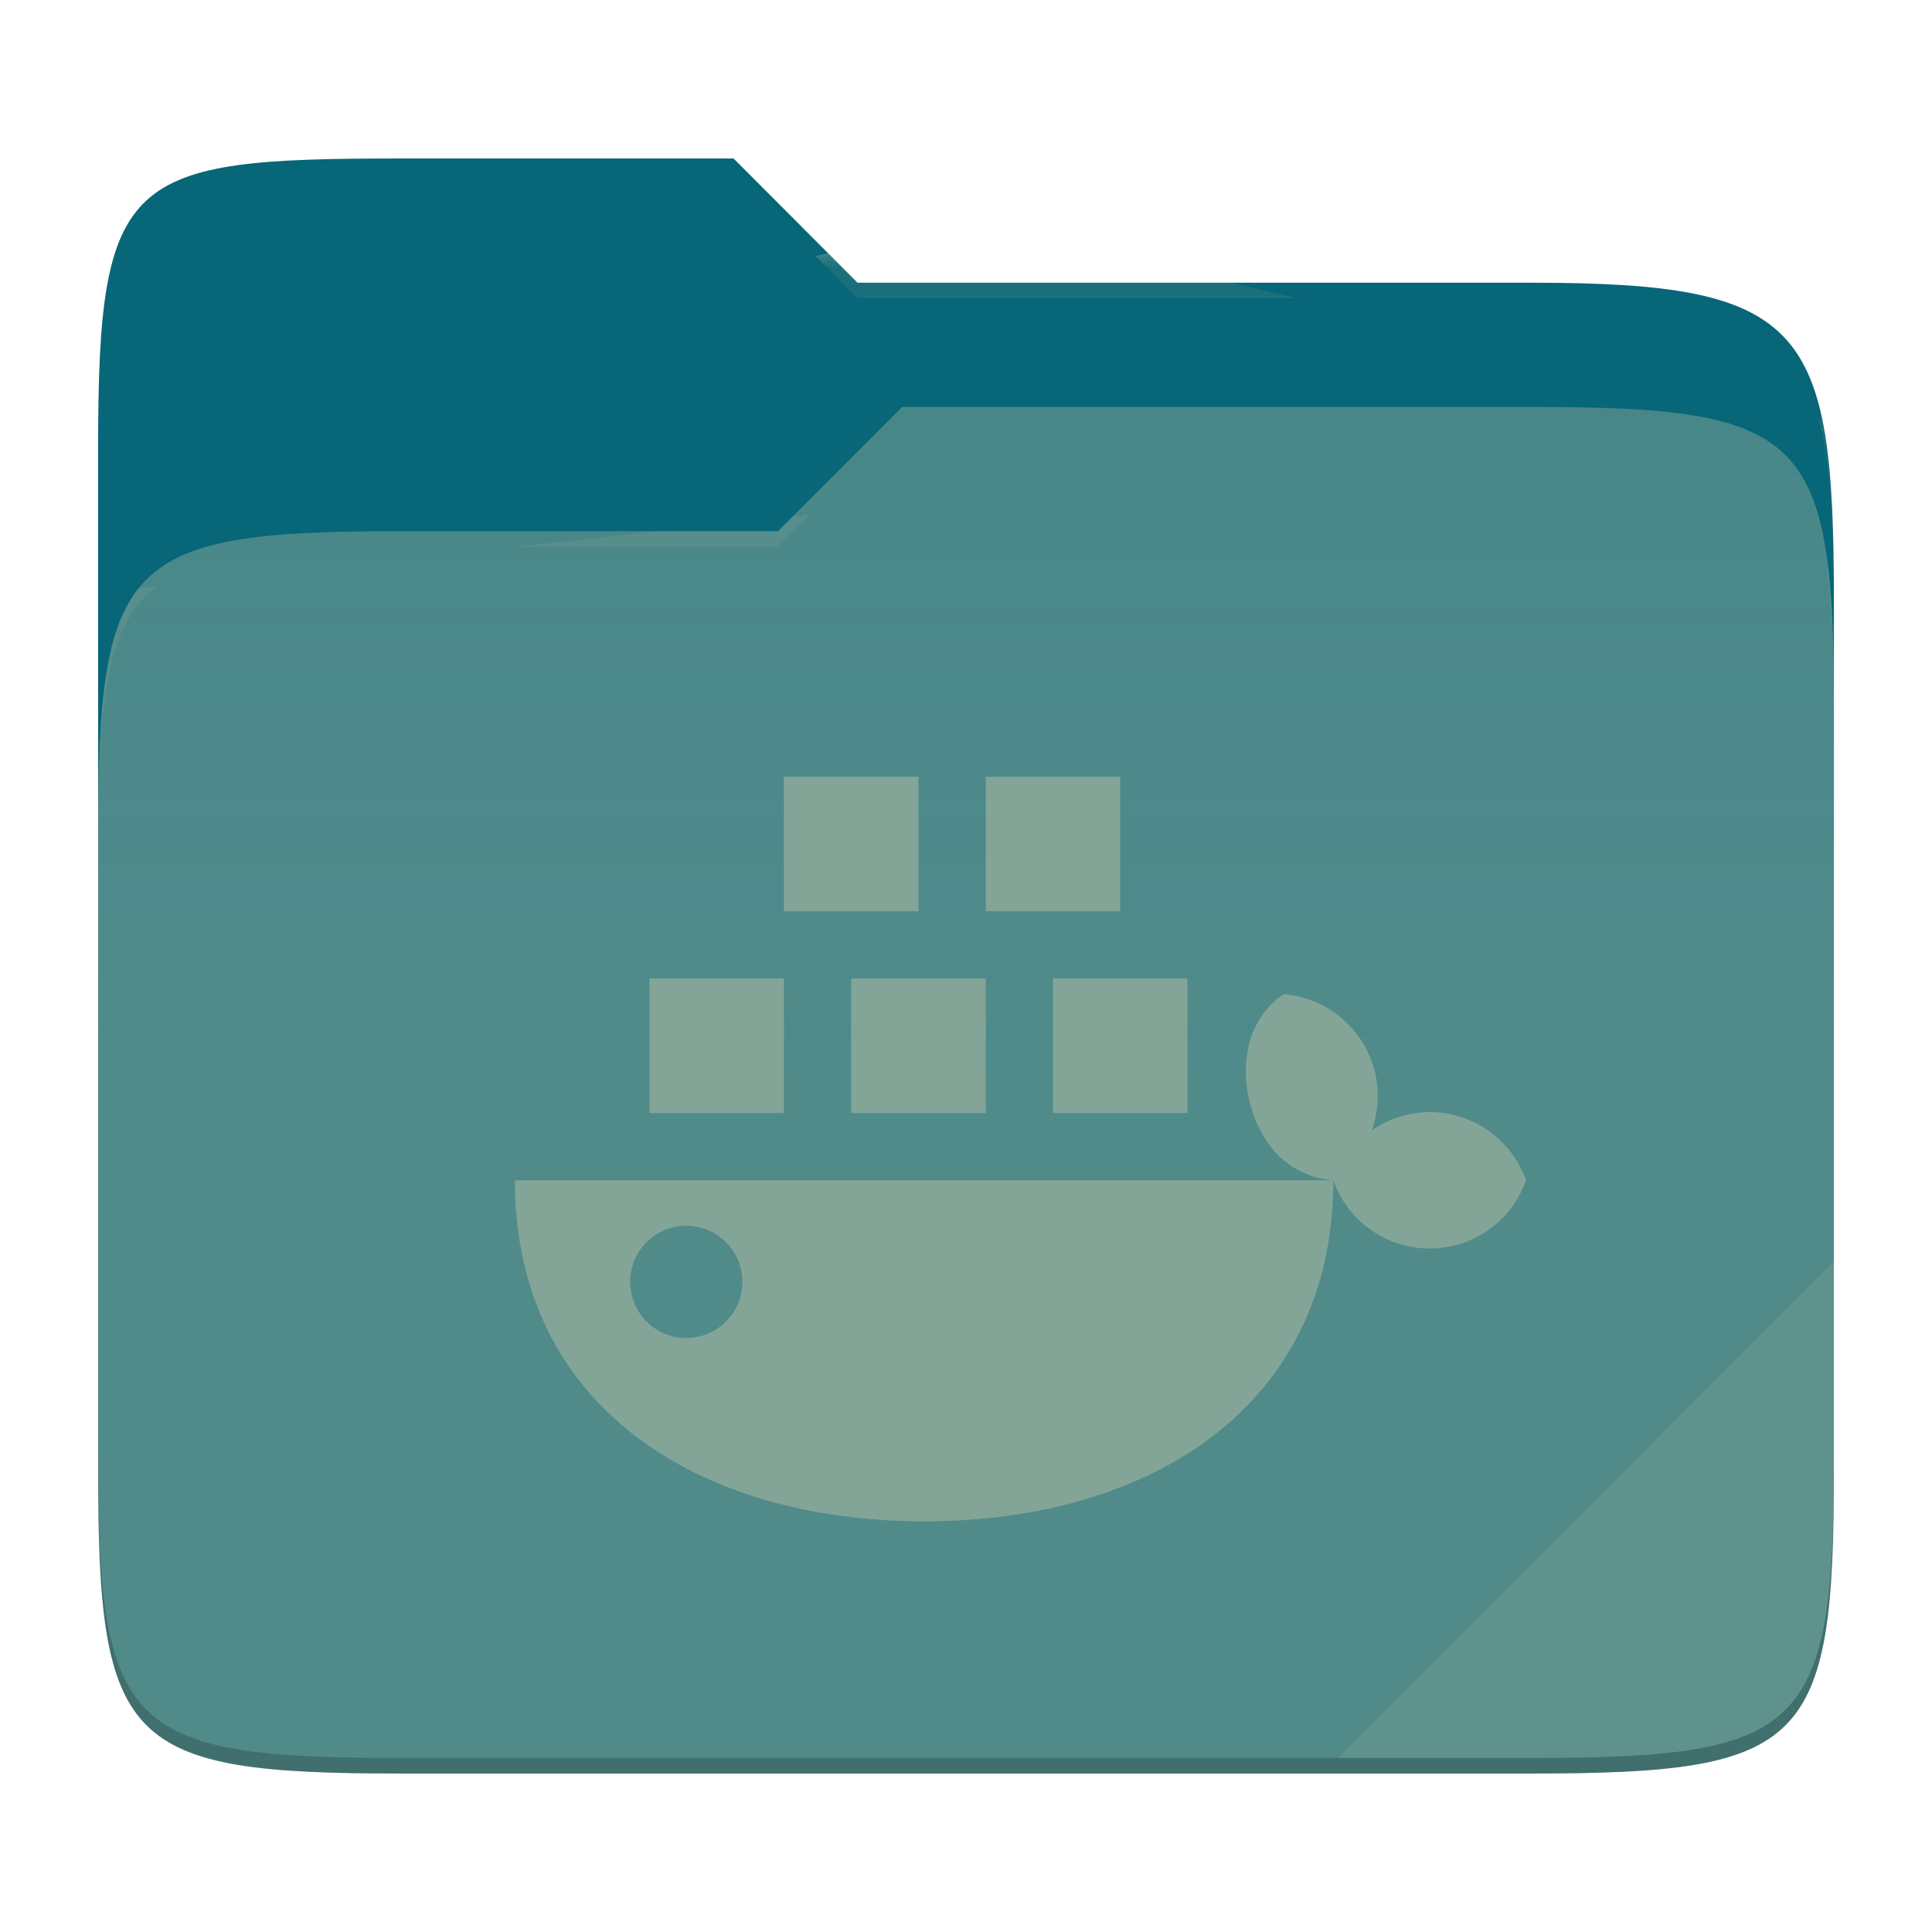
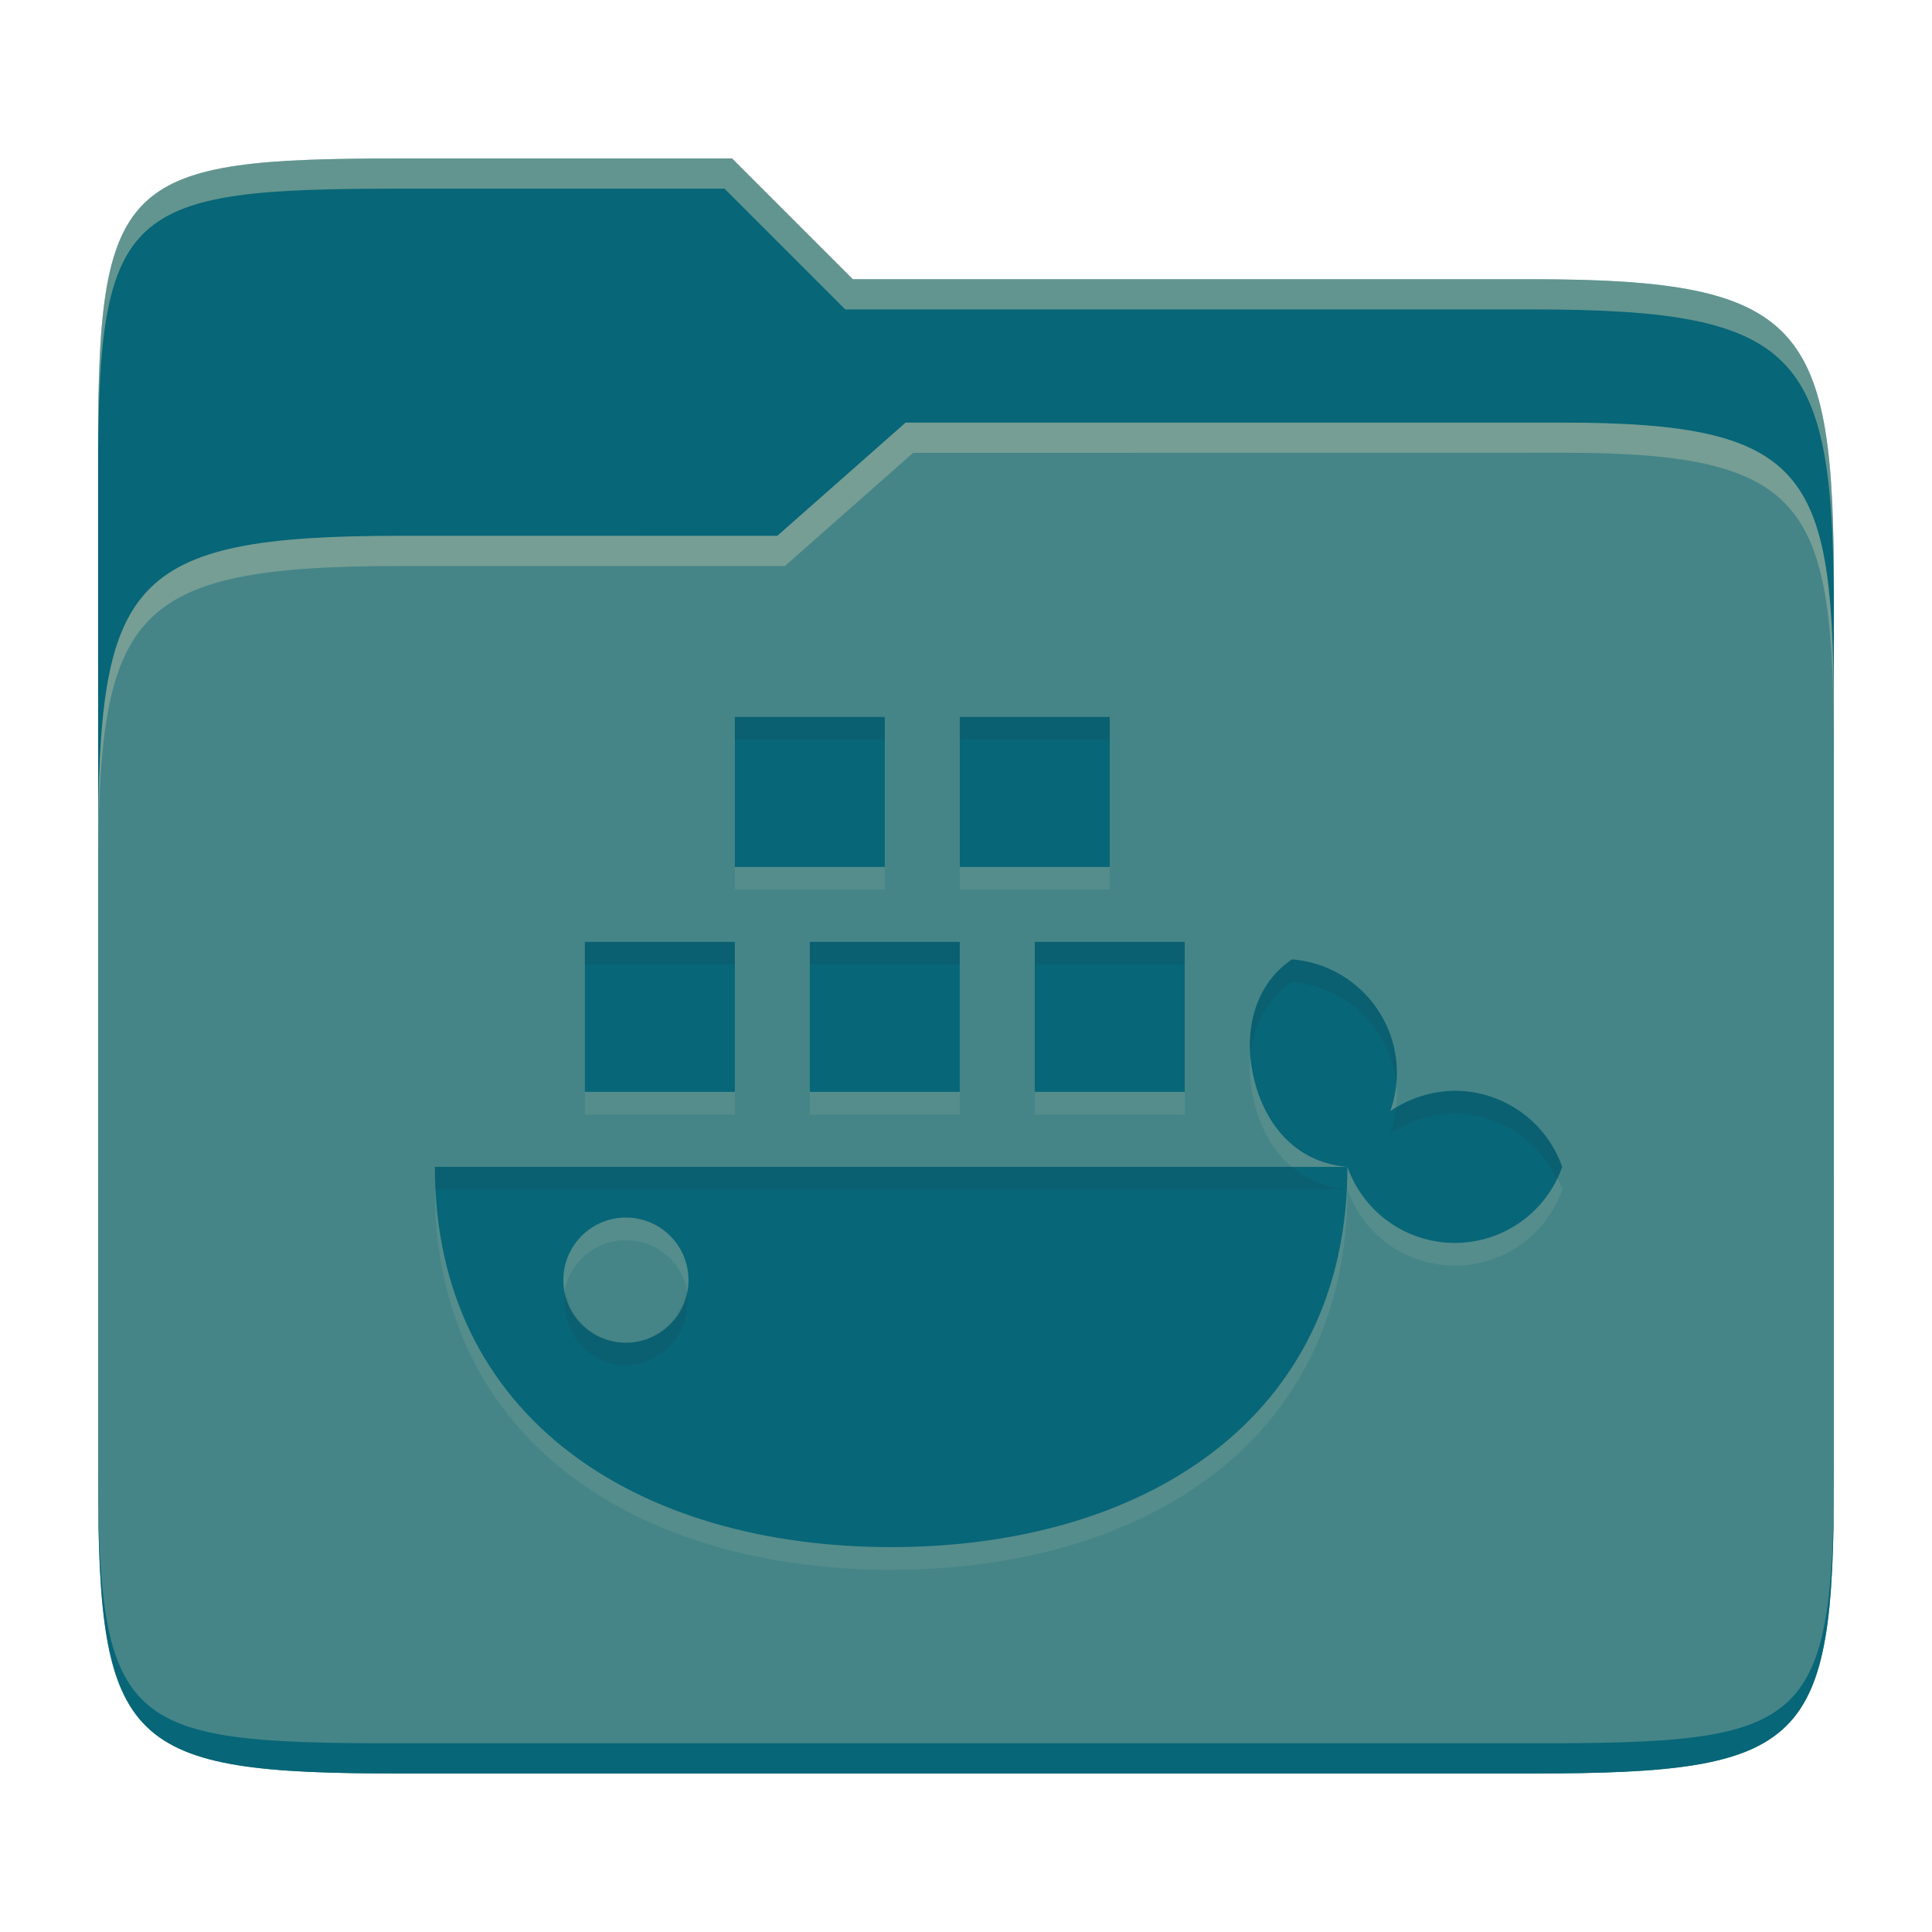
- <svg xmlns="http://www.w3.org/2000/svg" width="256" height="256" style="isolation:isolate" version="1.1">
-   <path d="M53.039 21C16.724 21 13 23.055 13 59.371v52.167h230V79.563c0-36.316-3.724-42.102-40.039-42.102h-89.336L97.198 21H53.039z" fill="#076678" />
-   <path d="M53.039 70.384C16.722 70.384 13 74.114 13 110.429v84.524C13 231.269 16.722 235 53.039 235h149.922c36.317 0 40.039-3.731 40.039-40.047V93.969c0-36.316-3.722-40.047-40.039-40.047H119.53l-16.438 16.462H53.039z" fill="#458588" />
-   <linearGradient id="a" x2="0" y1=".5" y2="-.5" gradientTransform="matrix(230 0 0 181.08 13 53.922)" gradientUnits="userSpaceOnUse">
-     <stop stop-color="#ebdbb2" stop-opacity=".07" offset="0" />
-     <stop stop-color="#ebdbb2" stop-opacity="0" offset=".673" />
-   </linearGradient>
-   <path d="M53.039 70.384C16.722 70.384 13 74.114 13 110.429v84.524C13 231.269 16.722 235 53.039 235h149.922c36.317 0 40.039-3.731 40.039-40.047V93.969c0-36.316-3.722-40.047-40.039-40.047H119.53l-16.438 16.462H53.039z" fill="url(#a)" />
-   <g opacity=".4">
-     <radialGradient id="b" cx=".5" cy=".5" r=".272" fy=".136" gradientTransform="matrix(230 0 0 60.62 13 21)" gradientUnits="userSpaceOnUse">
-       <stop stop-color="#ebdbb2" offset="0" />
-       <stop stop-color="#ebdbb2" stop-opacity=".204" offset="1" />
-     </radialGradient>
-     <path d="M53.039 21C16.724 21 13 23.055 13 59.371v2.059c0-36.316 3.724-38.373 40.039-38.373h44.159l16.427 16.461h89.336c36.315 0 40.039 5.786 40.039 42.102v-2.057c0-36.316-3.724-42.102-40.039-42.102h-89.336L97.198 21H53.039z" fill="url(#b)" />
-     <radialGradient id="c" cx=".5" cy=".5" r=".272" fx=".482" fy=".211" gradientTransform="matrix(230 0 0 58.565 13 53.922)" gradientUnits="userSpaceOnUse">
-       <stop stop-color="#ebdbb2" offset="0" />
-       <stop stop-color="#ebdbb2" stop-opacity=".204" offset="1" />
-     </radialGradient>
-     <path d="M119.53 53.922l-16.438 16.462H53.039C16.724 70.384 13 74.112 13 110.427v2.06c0-36.316 3.724-40.046 40.039-40.046h50.053l16.438-16.46h83.431c36.315 0 40.039 3.727 40.039 40.043v-2.057c0-36.316-3.724-40.045-40.039-40.045H119.53z" fill="url(#c)" />
-   </g>
-   <path d="m243 167.1-65.715 65.845h25.676c36.315 0 40.039-3.727 40.039-40.043v-25.802z" fill="#ebdbb2" opacity=".1" />
-   <path d="M13 192.898v2.057C13 231.271 16.724 235 53.039 235h149.922c36.315 0 40.039-3.729 40.039-40.045v-2.057c0 36.316-3.724 40.043-40.039 40.043H53.039c-36.315 0-40.039-3.727-40.039-40.043z" opacity=".2" />
-   <g transform="matrix(6.4807 0 0 6.4807 59.322 76.194)" fill="#83a598" style="isolation:isolate">
-     <path d="m6.875 4.125v2.75h2.75v-2.75zm4.125 0v2.75h2.75v-2.75zm-6.875 4.125v2.75h2.75v-2.75zm4.125 0v2.75h2.75v-2.75zm4.125 0v2.75h2.75v-2.75zm4.715 0.32c-0.73 0.5-0.906 1.407-0.676 2.266 0.23 0.851 0.813 1.469 1.695 1.539a2.085 2.085 0 0 0 1.97 1.395c0.886 0 1.675-0.56 1.968-1.395a2.09 2.09 0 0 0-1.969-1.395 2.132 2.132 0 0 0-1.183 0.372c0.14-0.399 0.16-0.832 0.05-1.239a2.093 2.093 0 0 0-1.855-1.543zm1.02 3.805h-16.736c0 4.621 3.746 6.973 8.367 6.973s8.367-2.352 8.367-6.973zm-13.266 0.93a1.148 1.148 0 1 1 1e-3 2.295 1.148 1.148 0 0 1-1e-3 -2.295z" fill="#83a598" />
-   </g>
+ <svg xmlns="http://www.w3.org/2000/svg" width="256" height="256" version="1.1">
+   <path d="m53.047 21c-36.322 0-40.047 2.481-40.047 37.772v96.653h230v-77.055c0-35.291-3.678-41.37-40-41.37h-90l-16-16z" fill="#076678" />
+   <path d="m53 71c-36.338 0-39.996 6.144-39.996 41.397v83.653c0 35.313 3.686 38.951 40.002 38.951h149.99c36.316 0 40-3.639 40-38.951v-99.621c0-33.574-2.687-40.428-36-40.428h-87l-17 15z" fill="#458588" />
+   <path d="m243 193.99c0 35.291-3.653 37.006-39.974 37.006h-150.02c-36.319 0-40.005-1.715-40.005-37v2c0 35.641 4 39 40.005 39h150.02c36.399 0 39.974-3.727 39.974-38.998z" fill="#076678" />
+   <path d="m120 56-17 15h-50c-36.156 0-39.996 5.917-39.996 41.433v4.141c0-35.295 3.684-41.574 39.996-41.574h51l17-15 86.001-0.011c33.136-0.004 35.999 7.05 35.999 40.591v-4.141c0-33.541-2.649-40.44-36-40.44z" fill="#ebdbb2" opacity=".3" />
+   <path d="m97 21-43.953 1e-6c-36.322 0-40.052 2.451-40.052 37.744v3.91c0-35.291 3.682-37.655 40.005-37.655h43l16 16h91c36.322 0 40 5.989 40 41.281v-3.907c0-35.291-3.678-41.373-40-41.373h-90z" fill="#ebdbb2" opacity=".4" />
+   <path d="m97.369 98v19.871h19.871v-19.871zm29.807 0v19.871h19.871v-19.871zm-49.678 29.807v19.871h19.871v-19.871zm29.807 0v19.871h19.871v-19.871zm29.807 0v19.871h19.871v-19.871zm34.07 2.312c-5.275 3.613-6.547 10.167-4.885 16.374 1.662 6.149 5.875 10.615 12.248 11.121a15.066 15.066 0 0 0 14.235 10.08c6.402 0 12.103-4.046 14.221-10.08a15.102 15.102 0 0 0-14.228-10.08 15.406 15.406 0 0 0-8.548 2.688c1.012-2.883 1.156-6.012 0.361-8.953a15.124 15.124 0 0 0-13.404-11.15zm7.37 27.495h-120.93c0 33.391 27.068 50.386 60.459 50.386s60.459-16.995 60.459-50.386zm-95.859 6.72a8.295 8.295 0 1 1 0.007 16.583 8.295 8.295 0 0 1-0.007-16.583z" fill="#ebdbb2" opacity=".1" />
+   <path d="m97.369 95v19.871h19.871v-19.871zm29.807 0v19.871h19.871v-19.871zm-49.678 29.807v19.871h19.871v-19.871zm29.807 0v19.871h19.871v-19.871zm29.807 0v19.871h19.871v-19.871zm34.07 2.312c-5.275 3.613-6.547 10.167-4.885 16.374 1.662 6.149 5.875 10.615 12.248 11.121a15.066 15.066 0 0 0 14.235 10.08c6.402 0 12.103-4.046 14.221-10.08a15.102 15.102 0 0 0-14.228-10.08 15.406 15.406 0 0 0-8.548 2.688c1.012-2.883 1.156-6.012 0.361-8.953a15.124 15.124 0 0 0-13.404-11.15zm7.37 27.495h-120.93c0 33.391 27.068 50.386 60.459 50.386s60.459-16.995 60.459-50.386zm-95.859 6.72a8.295 8.295 0 1 1 0.007 16.583 8.295 8.295 0 0 1-0.007-16.583z" fill="#076678" />
+   <path d="m97.369 95v3h19.871v-3zm29.807 0v3h19.871v-3zm-49.678 29.807v3h19.871v-3zm29.807 0v3h19.871v-3zm29.807 0v3h19.871v-3zm34.07 2.312c-4.252 2.912-5.866 7.738-5.477 12.75 0.365-3.882 2.084-7.426 5.477-9.75a15.124 15.124 0 0 1 13.404 11.15c0.196 0.724 0.333 1.46 0.416 2.201 0.154-1.742 0.043-3.501-0.416-5.201a15.124 15.124 0 0 0-13.404-11.15zm21.592 17.416a15.406 15.406 0 0 0-7.818 2.332c-0.131 1.136-0.348 2.266-0.73 3.356a15.406 15.406 0 0 1 8.549-2.689 15.102 15.102 0 0 1 13.514 8.752c0.266-0.54 0.512-1.092 0.715-1.67a15.102 15.102 0 0 0-14.229-10.08zm-135.15 10.08c0 1.015 0.027 2.013 0.076 2.998h120.76c1.6e-4 -3e-3 -1.6e-4 -7e-3 0-0.01-2.882-0.245-5.298-1.33-7.254-2.988zm33.314 16.51a8.295 8.295 0 0 1-8.238 6.793 8.295 8.295 0 0 1-7.754-6.791 8.295 8.295 0 0 0 7.754 9.791 8.295 8.295 0 0 0 8.238-9.793z" fill="#282828" opacity=".1" />
</svg>
